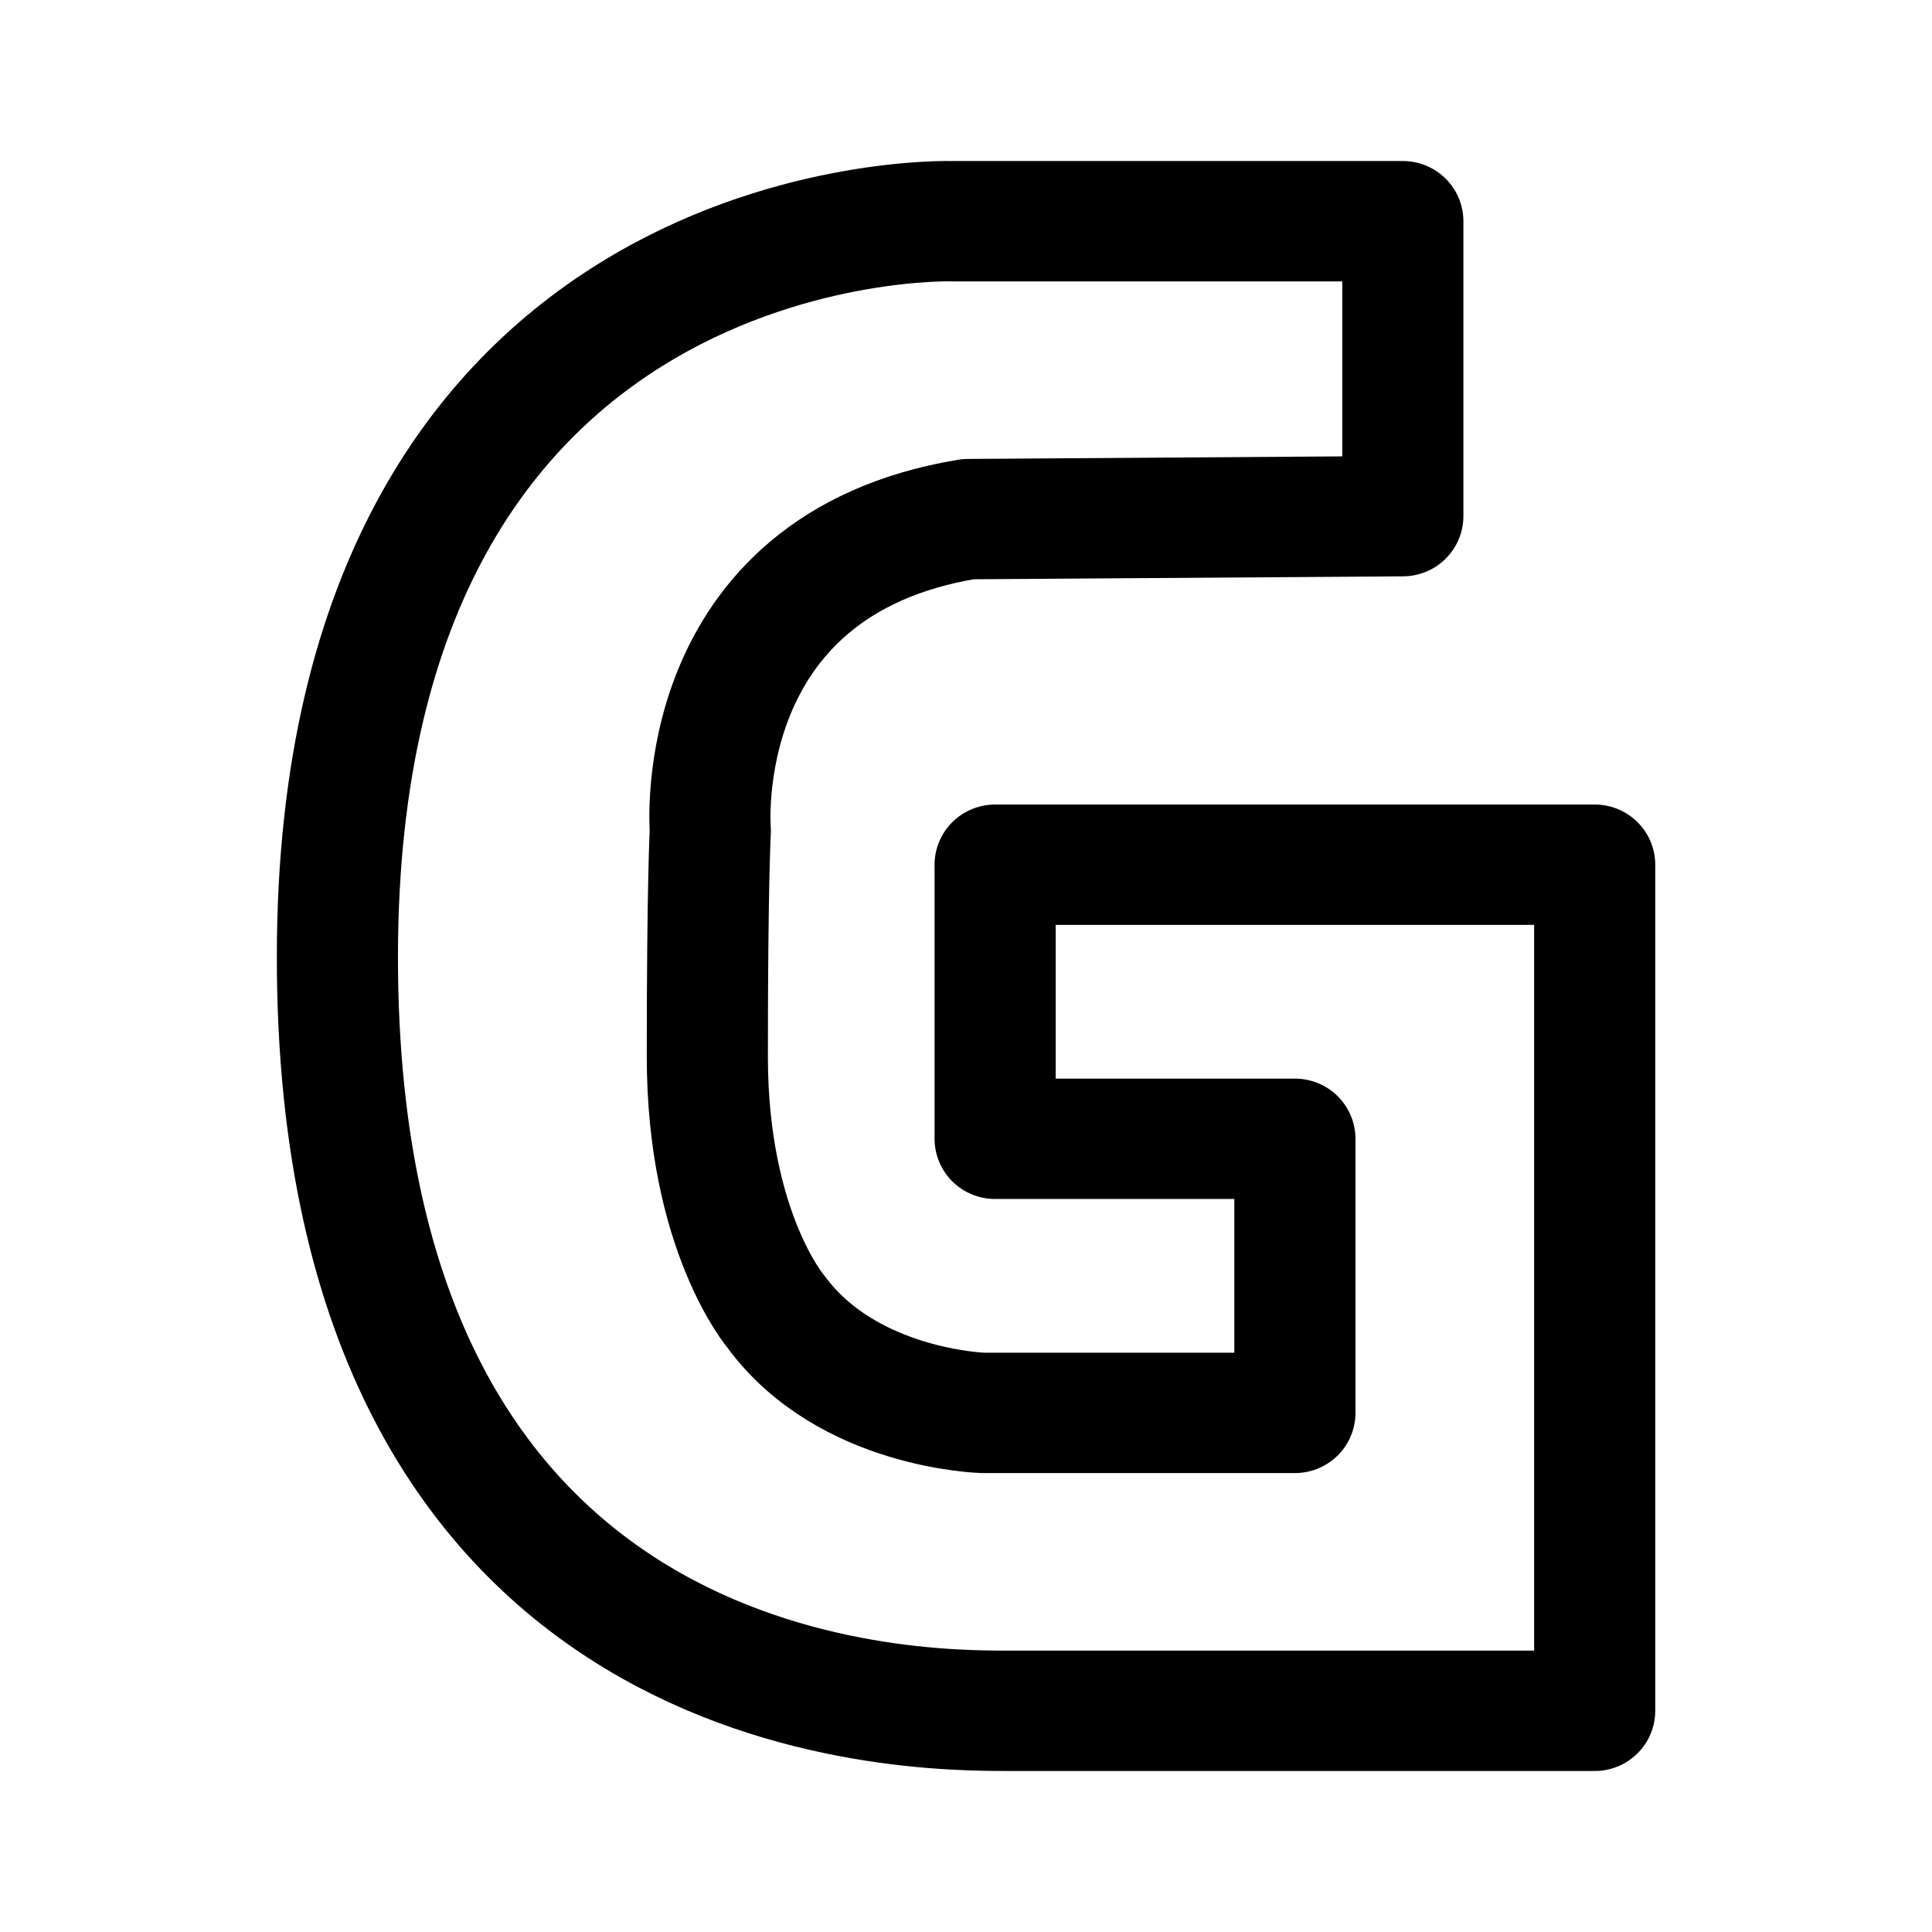
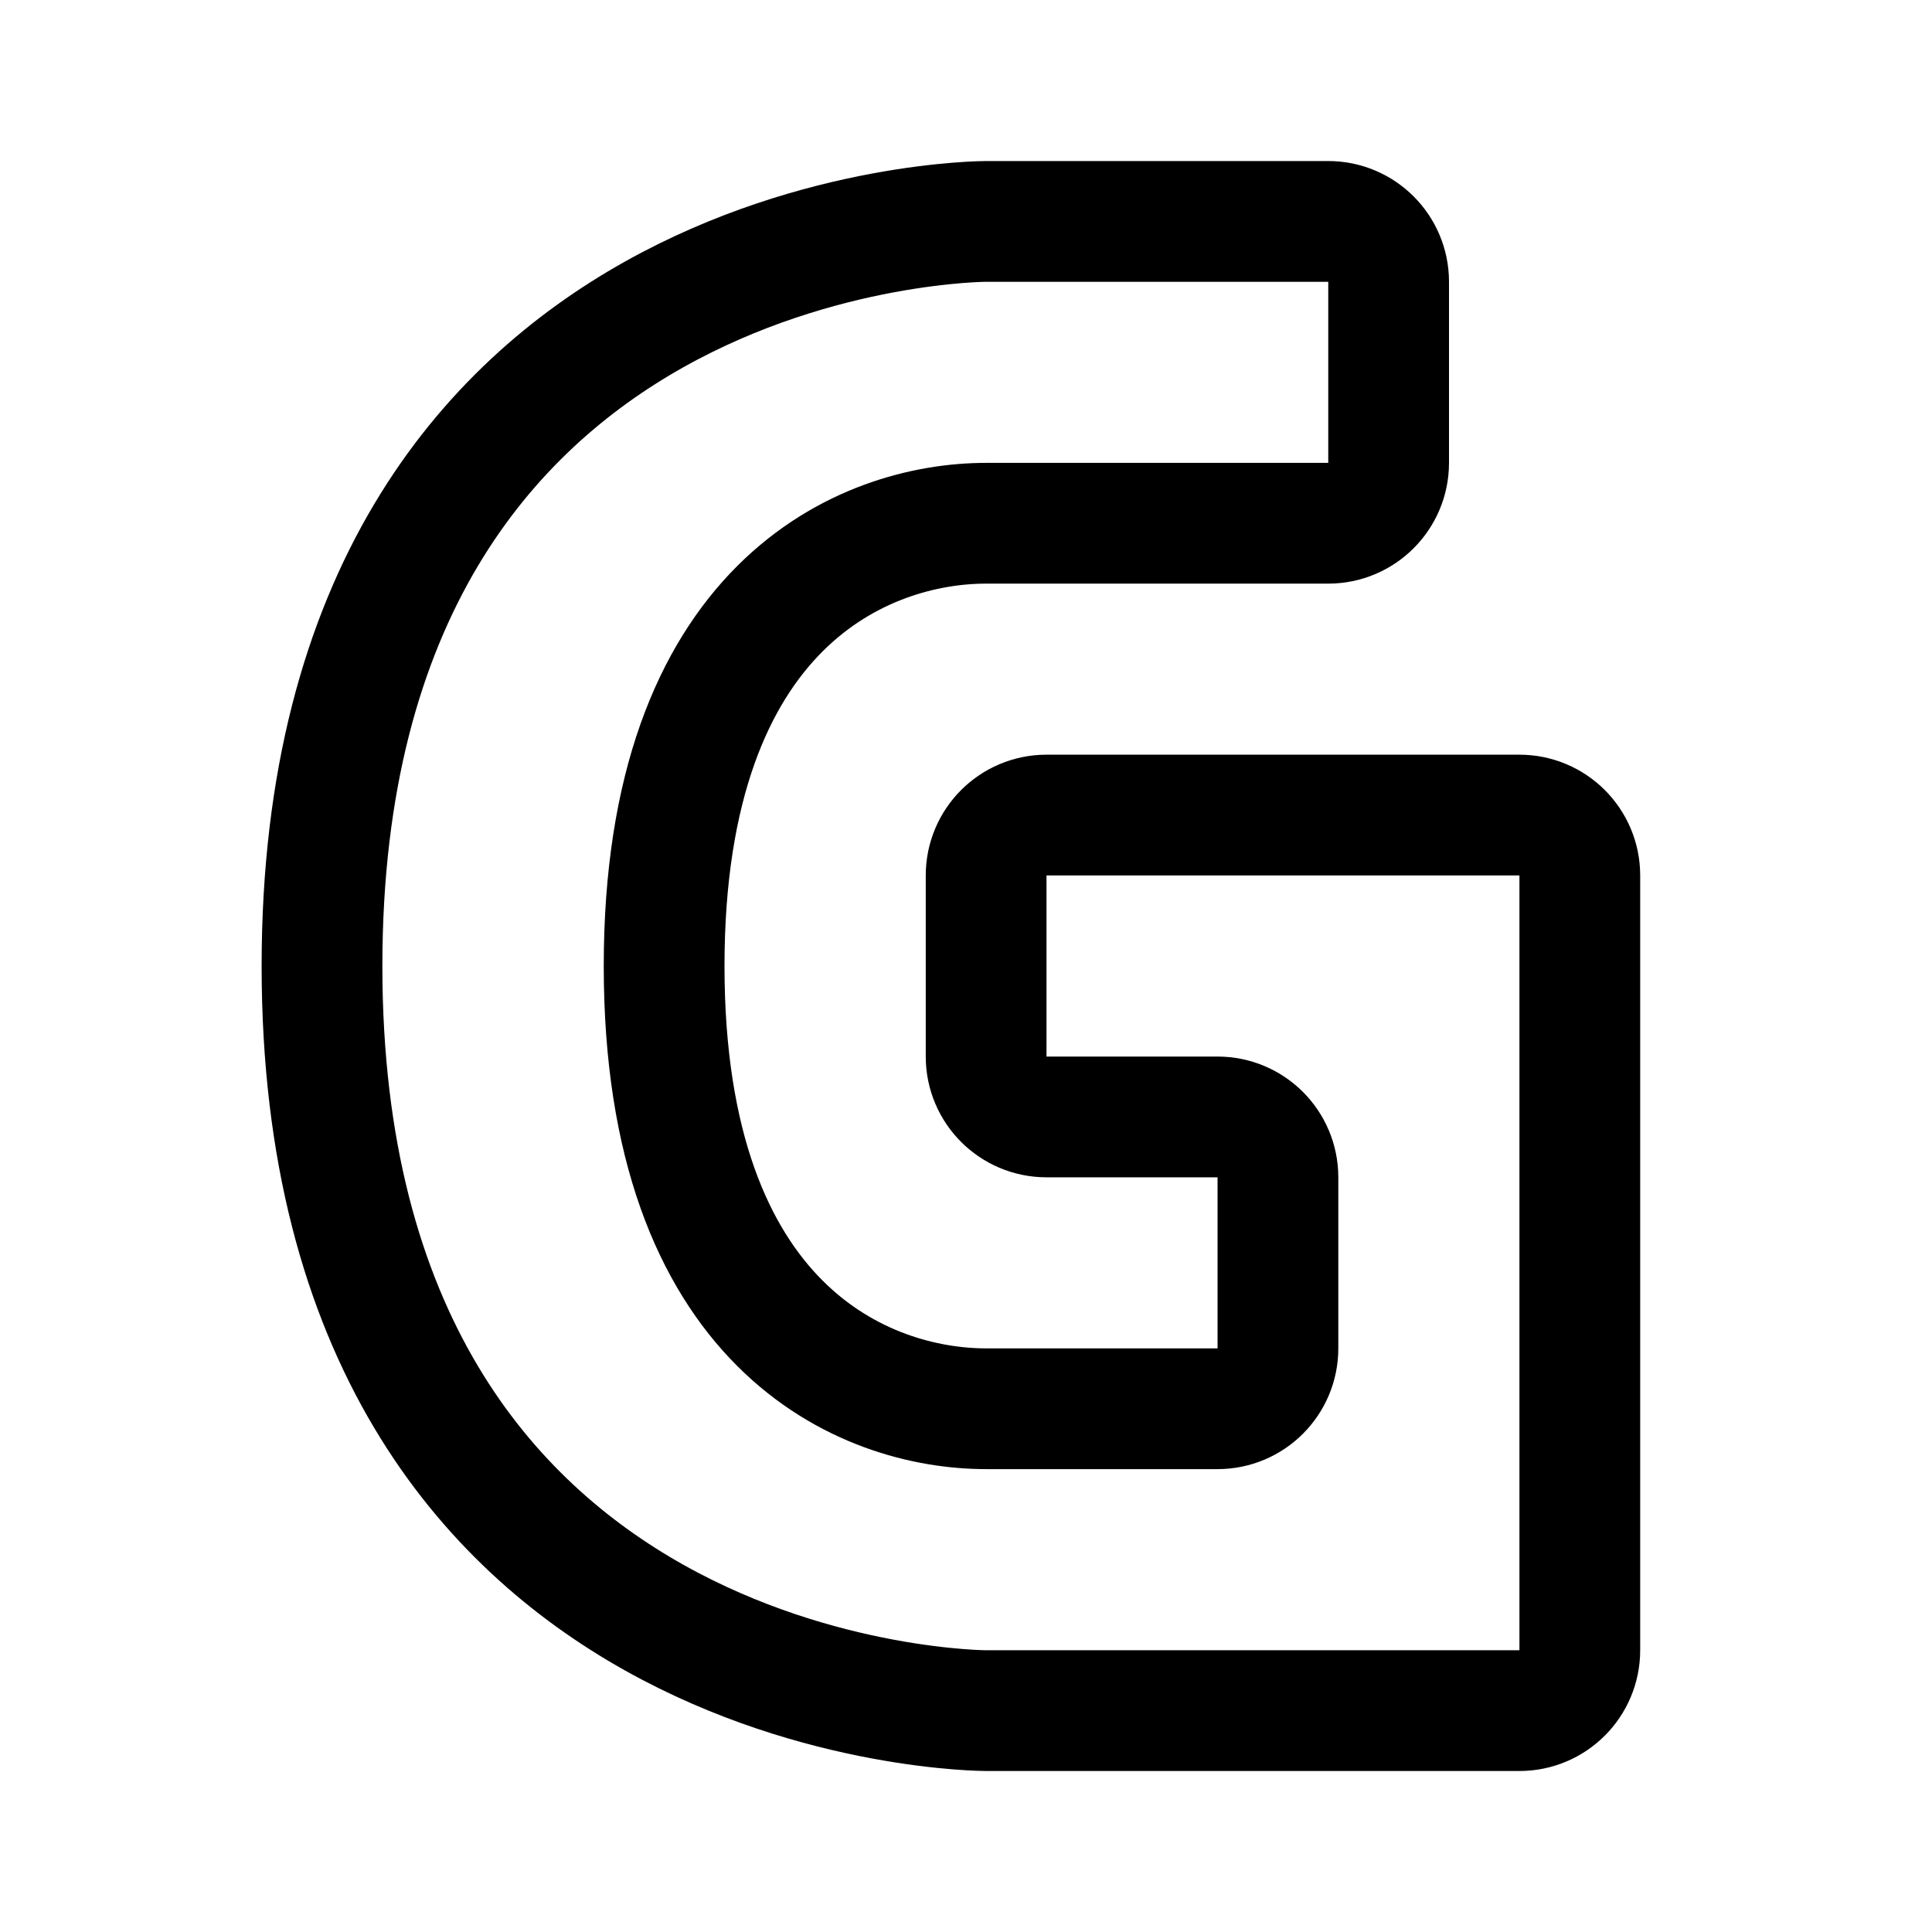
- <svg xmlns="http://www.w3.org/2000/svg" width="192" height="192" viewBox="0 0 50.8 50.8">
-   <path fill="none" stroke="#000" stroke-linejoin="round" stroke-width="10.101" d="M123 75.83V51.08H85.35s-51.2-1.51-51.2 61.75 47.69 63.25 56 63.25H139v-71H89v23h25v23H88s-11.29-.29-17.26-8.47c0 0-5.74-6.73-5.74-21.43s.25-18.94.25-18.94-1.87-22.3 21.5-26.16z" transform="matrix(.3153 0 0 .31334 -1.896 -10.189)" />
+ <svg xmlns="http://www.w3.org/2000/svg" width="192" height="192" viewBox="0 0 192 192" fill="none">
+   <path d="M132 52a6 6 0 0 0 6-6V28.004a6 6 0 0 0-6-6H98S32 22 32 96s66 74 66 74h53a6 6 0 0 0 6-6V87a6 6 0 0 0-6-6h-47a6 6 0 0 0-6 6v18a6 6 0 0 0 6 6h17a6 6 0 0 1 6 6v17a6 6 0 0 1-6 6H98c-12 0-32-8-32-44s20-44 32-44h34Z" stroke="#000" stroke-width="12" stroke-linejoin="round" />
</svg>
